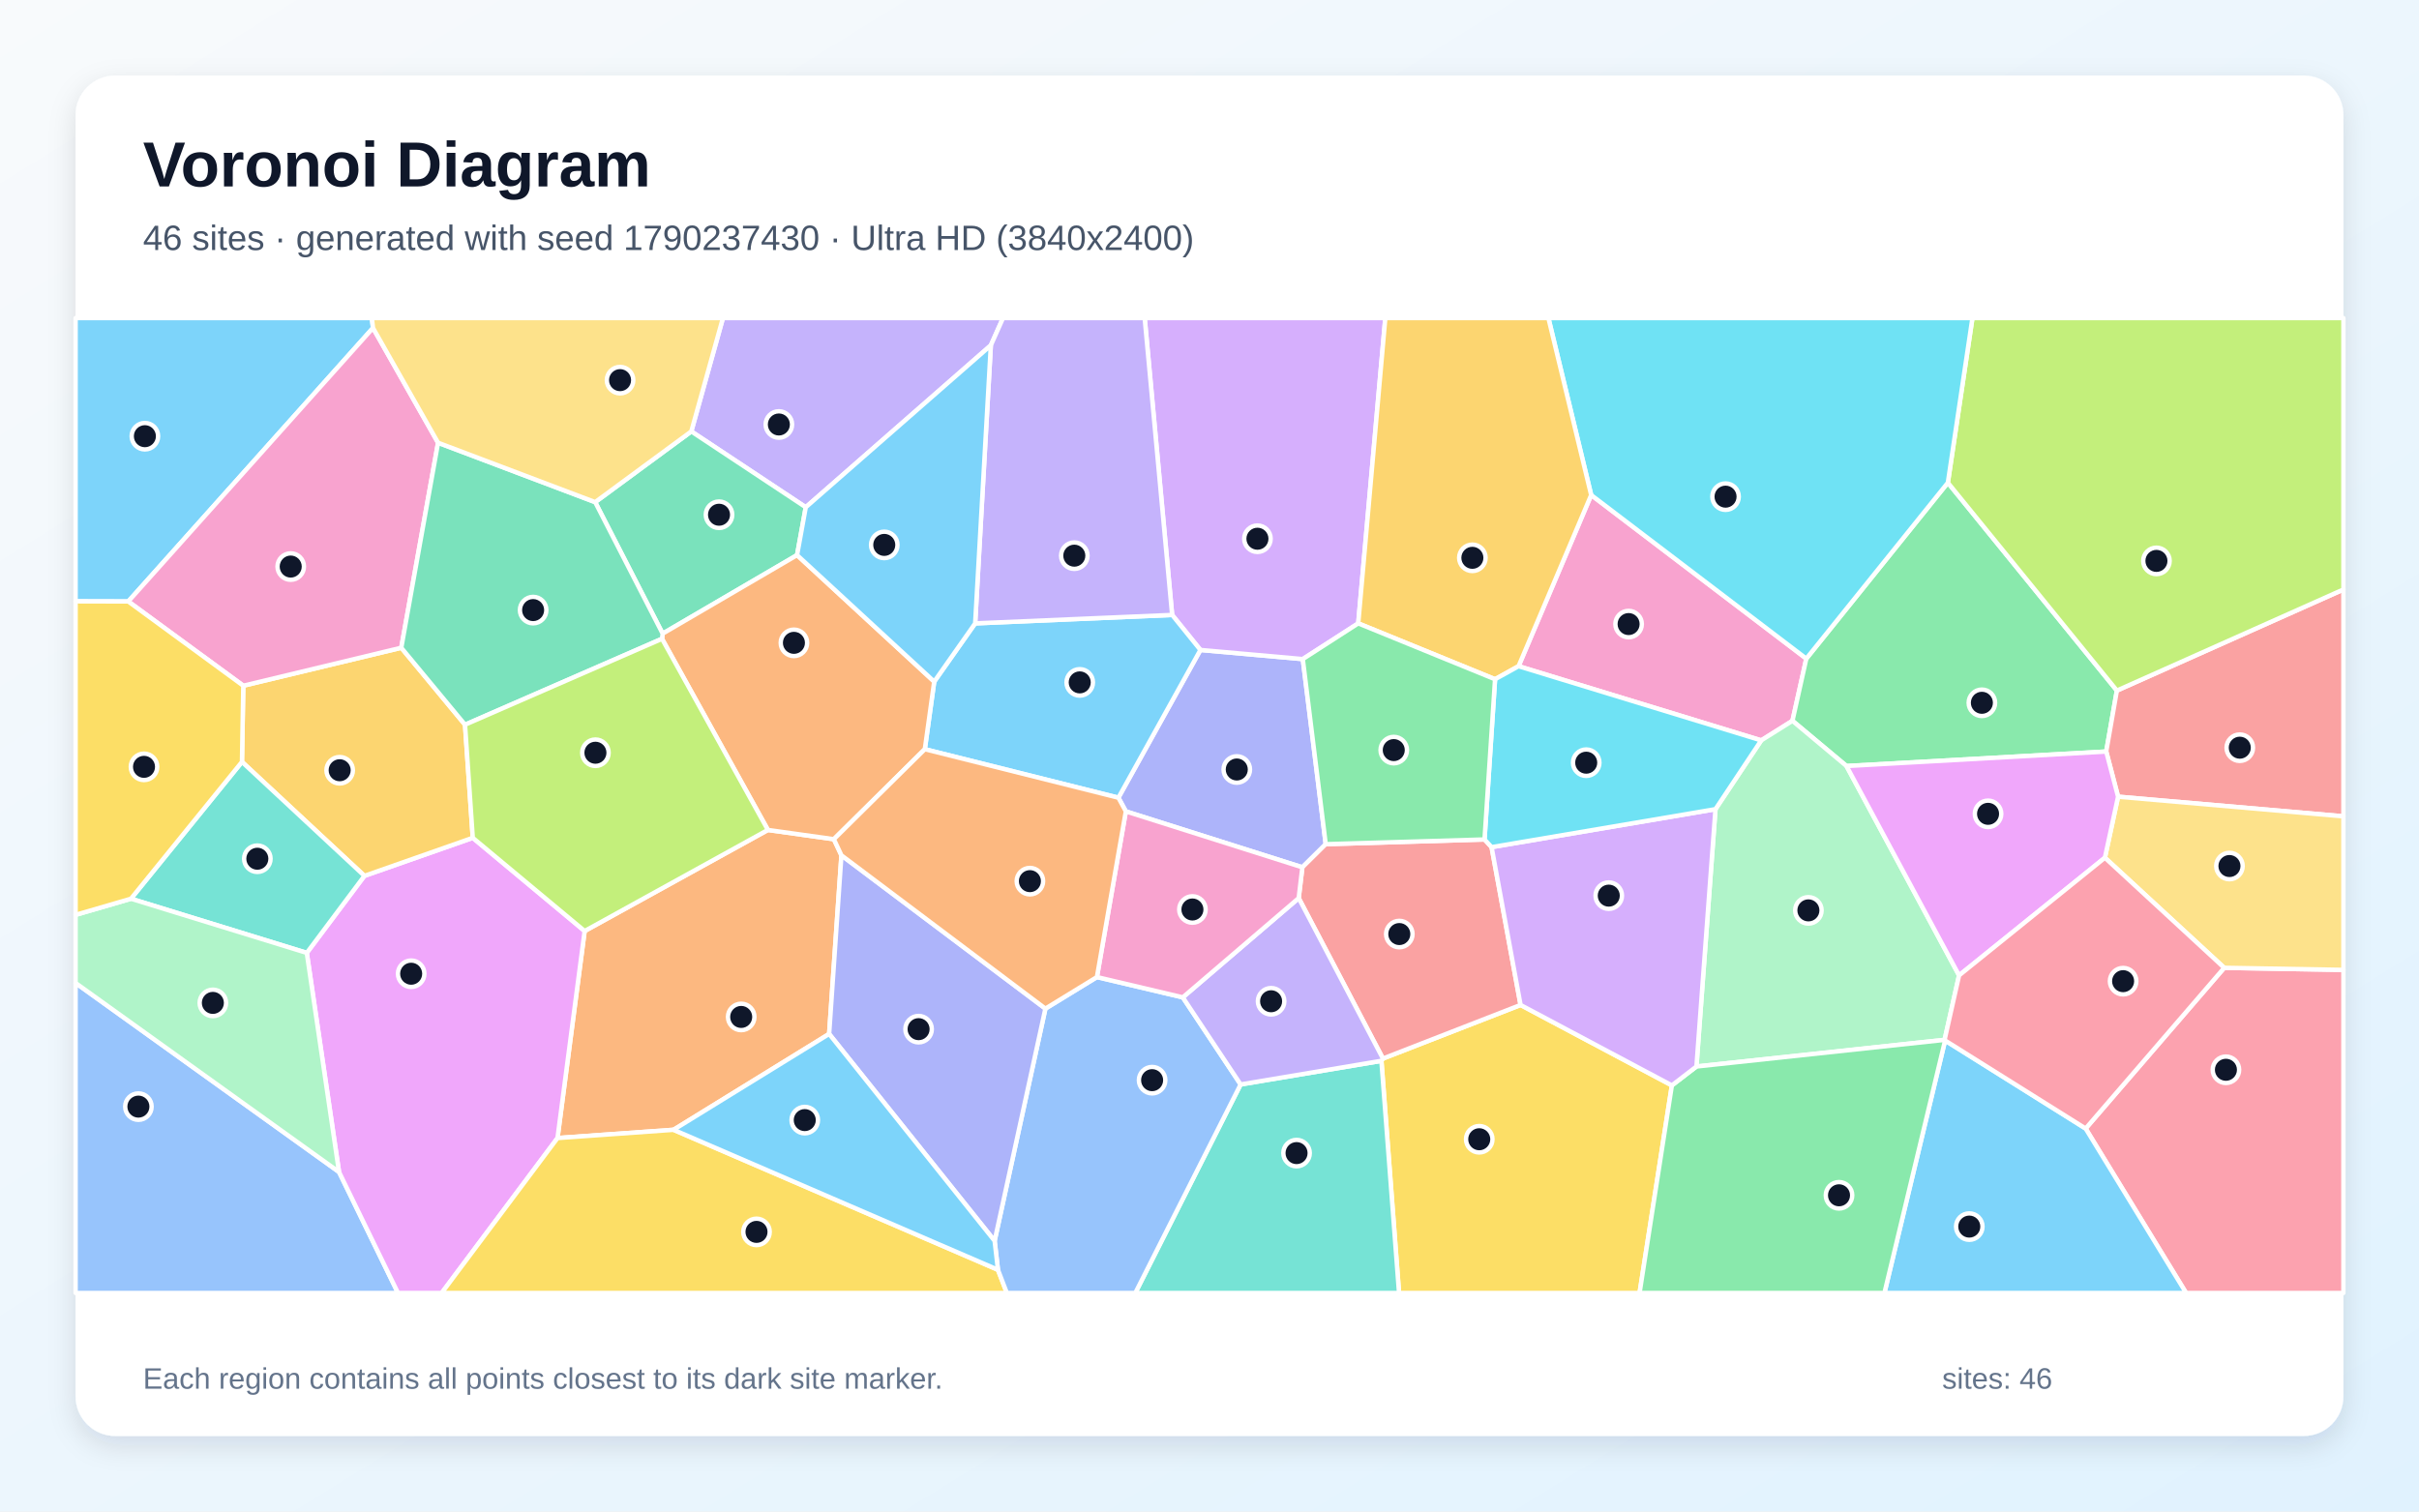
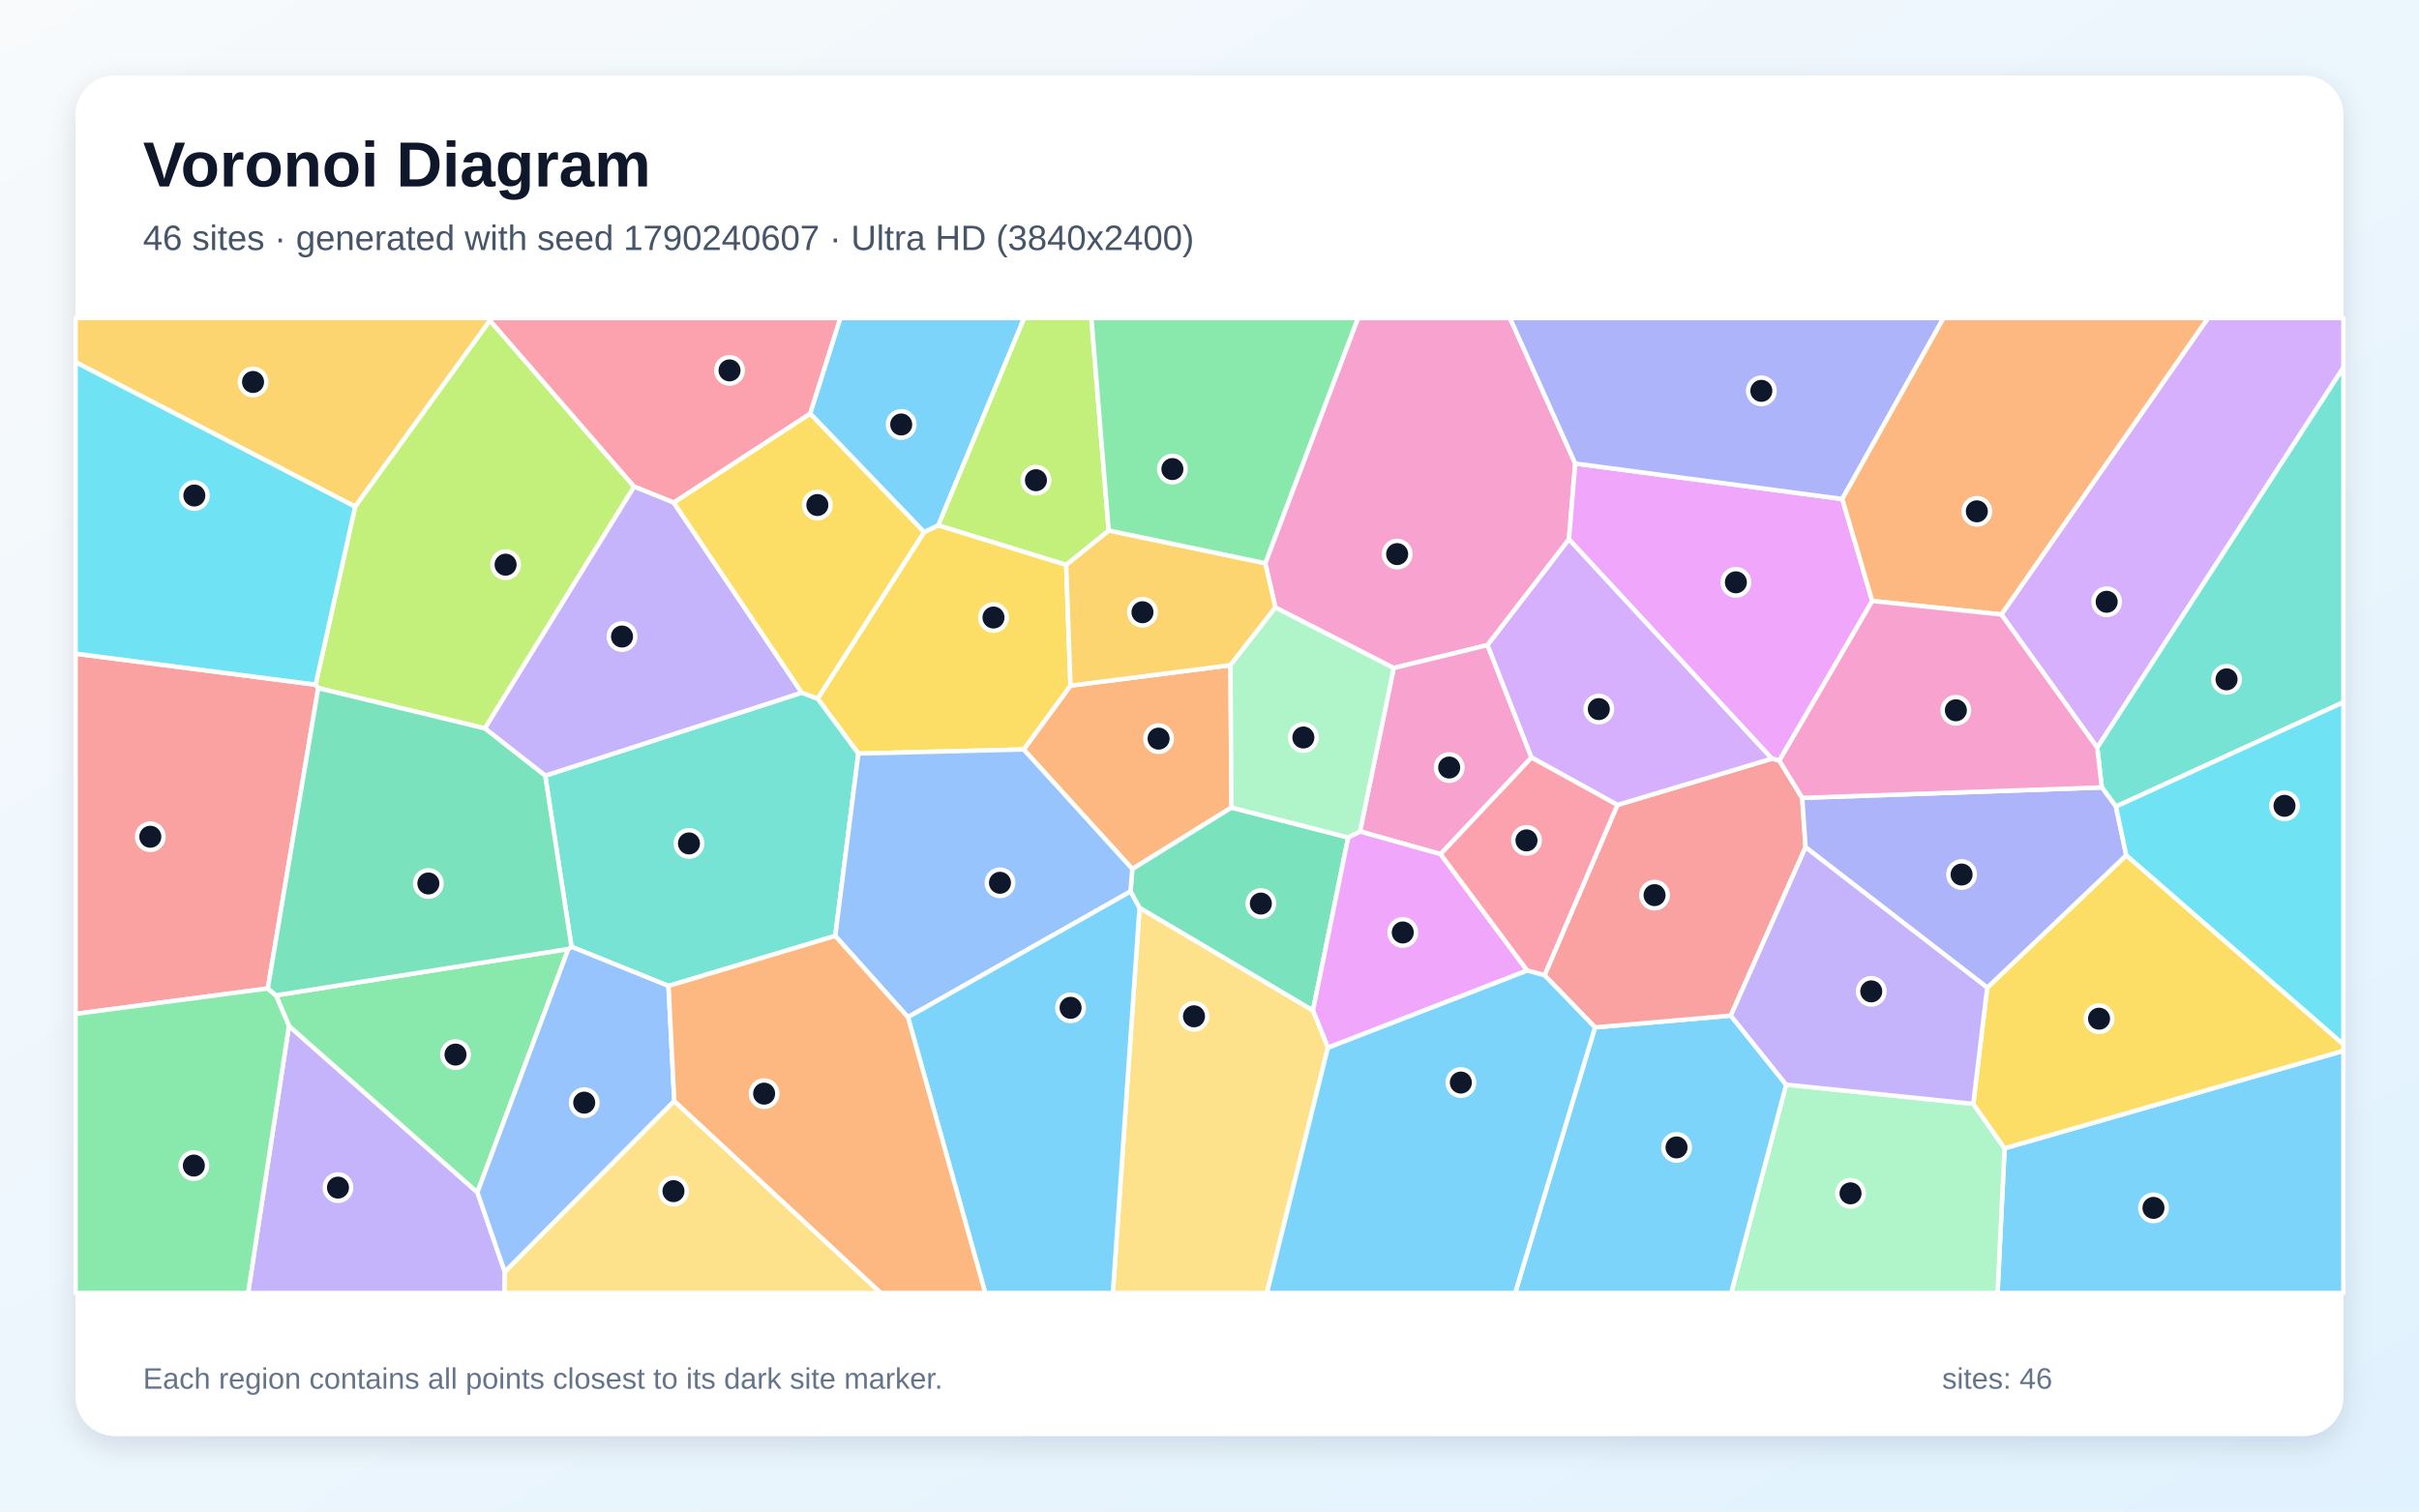
<svg xmlns="http://www.w3.org/2000/svg" width="3840" height="2400" viewBox="0 0 3840 2400" role="img" aria-labelledby="title description">
  <defs>
    <linearGradient id="background" x1="0" y1="0" x2="1" y2="1">
      <stop stop-color="#F8FAFC" />
      <stop offset="1" stop-color="#E0F2FE" />
    </linearGradient>
    <filter id="shadow" x="-5%" y="-5%" width="110%" height="110%">
      <feDropShadow dx="0" dy="15" stdDeviation="22" flood-color="#0F172A" flood-opacity=".12" />
    </filter>
  </defs>
  <rect width="3840" height="2400" fill="url(#background)" />
  <rect x="120" y="120" width="3600" height="2160" rx="63" fill="#FFFFFF" filter="url(#shadow)" />
  <g font-family="Arial, sans-serif">
    <text x="227" y="296" font-size="101" font-weight="700" fill="#0F172A">Voronoi Diagram</text>
-     <text x="227" y="397" font-size="56" fill="#475569">46 sites · generated with seed 1790237430 · Ultra HD (3840x2400)</text>
+     <text x="227" y="397" font-size="56" fill="#475569">46 sites · generated with seed 1790240607 · Ultra HD (3840x2400)</text>
  </g>
  <g stroke="#FFFFFF" stroke-width="7" stroke-linejoin="round">
-     <polygon points="592.1,520.7 203.6,955.0 120.0,954.8 120.0,505.0 590.3,505.0" fill="#38BDF8" fill-opacity="0.65" />
-     <polygon points="1572.9,548.3 1279.1,805.4 1097.4,685.0 1147.6,505.0 1592.2,505.0" fill="#A78BFA" fill-opacity="0.65" />
-     <polygon points="2410.6,1057.8 2525.9,786.0 2867.4,1045.8 2845.4,1144.5 2795.8,1175.6" fill="#F472B6" fill-opacity="0.65" />
-     <polygon points="1335.7,1358.1 1316.2,1641.7 1069.2,1793.9 885.0,1807.0 928.1,1478.3 1219.0,1317.8 1323.7,1332.5" fill="#FB923C" fill-opacity="0.65" />
-     <polygon points="2192.9,1684.4 2195.3,1680.8 2413.8,1595.7 2654.0,1723.4 2602.7,2053.0 2220.9,2053.0" fill="#FACC15" fill-opacity="0.65" />
-     <polygon points="3092.1,766.4 3360.4,1096.5 3343.5,1193.3 2931.2,1216.3 2845.4,1144.5 2867.4,1045.8" fill="#4ADE80" fill-opacity="0.65" />
-     <polygon points="1969.4,1721.9 2192.9,1684.4 2220.9,2053.0 1802.2,2053.0" fill="#2DD4BF" fill-opacity="0.65" />
-     <polygon points="120.0,1560.8 538.2,1860.9 631.8,2053.0 120.0,2053.0" fill="#60A5FA" fill-opacity="0.65" />
-     <polygon points="538.2,1860.9 487.0,1513.0 578.5,1390.7 750.5,1330.3 928.1,1478.3 885.0,1807.0 701.1,2053.0 631.8,2053.0" fill="#E879F9" fill-opacity="0.65" />
-     <polygon points="1265.3,881.4 1051.9,1006.1 944.8,797.3 1097.4,685.0 1279.1,805.4" fill="#34D399" fill-opacity="0.65" />
-     <polygon points="3362.3,1265.0 3343.5,1193.3 3360.4,1096.5 3720.0,936.0 3720.0,1296.2" fill="#F87171" fill-opacity="0.65" />
-     <polygon points="2104.5,1340.4 2067.4,1377.1 1787.2,1288.3 1775.4,1266.6 1905.6,1032.0 2068.1,1046.5" fill="#818CF8" fill-opacity="0.65" />
-     <polygon points="738.2,1150.7 750.5,1330.3 578.5,1390.7 384.1,1209.7 386.2,1088.8 637.0,1028.5" fill="#FBBF24" fill-opacity="0.65" />
-     <polygon points="3360.4,1096.5 3092.1,766.4 3131.1,505.0 3720.0,505.0 3720.0,936.0" fill="#A3E635" fill-opacity="0.65" />
-     <polygon points="2156.1,989.8 2068.1,1046.5 1905.6,1032.0 1860.7,976.4 1817.1,505.0 2199.1,505.0" fill="#C084FC" fill-opacity="0.65" />
-     <polygon points="3310.8,1791.9 3530.8,1536.7 3720.0,1540.0 3720.0,2053.0 3470.3,2053.0" fill="#FB7185" fill-opacity="0.65" />
-     <polygon points="3092.1,766.4 2867.4,1045.8 2525.9,786.0 2458.0,505.0 3131.1,505.0" fill="#22D3EE" fill-opacity="0.65" />
-     <polygon points="3109.9,1548.7 3086.9,1651.1 2693.0,1693.4 2723.2,1284.8 2795.8,1175.6 2845.4,1144.5 2931.2,1216.3" fill="#86EFAC" fill-opacity="0.65" />
-     <polygon points="3530.8,1536.7 3341.4,1361.9 3362.3,1265.0 3720.0,1296.2 3720.0,1540.0" fill="#FCD34D" fill-opacity="0.65" />
-     <polygon points="1468.1,1189.6 1483.0,1082.3 1548.0,989.8 1860.7,976.4 1905.6,1032.0 1775.4,1266.6" fill="#38BDF8" fill-opacity="0.65" />
-     <polygon points="3087.7,1652.1 3310.8,1791.9 3470.3,2053.0 2991.4,2053.0" fill="#38BDF8" fill-opacity="0.65" />
-     <polygon points="1860.7,976.4 1548.0,989.8 1572.9,548.3 1592.2,505.0 1817.1,505.0" fill="#A78BFA" fill-opacity="0.65" />
-     <polygon points="695.4,703.0 637.0,1028.5 386.2,1088.8 203.6,955.0 592.1,520.7" fill="#F472B6" fill-opacity="0.65" />
-     <polygon points="1483.0,1082.3 1468.1,1189.6 1323.7,1332.5 1219.0,1317.8 1050.9,1014.3 1051.9,1006.1 1265.3,881.4" fill="#FB923C" fill-opacity="0.65" />
-     <polygon points="885.0,1807.0 1069.2,1793.9 1584.2,2016.2 1598.3,2053.0 701.1,2053.0" fill="#FACC15" fill-opacity="0.65" />
-     <polygon points="2654.0,1723.4 2693.0,1693.4 3086.9,1651.1 3087.7,1652.1 2991.4,2053.0 2602.7,2053.0" fill="#4ADE80" fill-opacity="0.65" />
-     <polygon points="384.1,1209.7 578.5,1390.7 487.0,1513.0 207.9,1427.0" fill="#2DD4BF" fill-opacity="0.65" />
-     <polygon points="1584.2,2016.2 1578.9,1970.3 1659.5,1601.5 1741.3,1551.4 1877.6,1583.6 1969.4,1721.9 1802.2,2053.0 1598.3,2053.0" fill="#60A5FA" fill-opacity="0.65" />
-     <polygon points="3341.4,1361.9 3109.9,1548.7 2931.2,1216.3 3343.5,1193.3 3362.3,1265.0" fill="#E879F9" fill-opacity="0.65" />
-     <polygon points="944.8,797.3 1051.9,1006.1 1050.9,1014.3 738.2,1150.7 637.0,1028.5 695.4,703.0" fill="#34D399" fill-opacity="0.65" />
-     <polygon points="2356.6,1332.9 2367.8,1345.1 2413.8,1595.7 2195.3,1680.8 2061.6,1426.0 2067.4,1377.1 2104.5,1340.4" fill="#F87171" fill-opacity="0.65" />
-     <polygon points="1659.5,1601.5 1578.9,1970.3 1316.2,1641.7 1335.7,1358.1" fill="#818CF8" fill-opacity="0.65" />
-     <polygon points="2373.3,1078.5 2156.1,989.8 2199.1,505.0 2458.0,505.0 2525.9,786.0 2410.6,1057.8" fill="#FBBF24" fill-opacity="0.65" />
-     <polygon points="738.2,1150.7 1050.9,1014.3 1219.0,1317.8 928.1,1478.3 750.5,1330.3" fill="#A3E635" fill-opacity="0.65" />
-     <polygon points="2723.2,1284.8 2693.0,1693.4 2654.0,1723.4 2413.8,1595.7 2367.8,1345.1" fill="#C084FC" fill-opacity="0.65" />
-     <polygon points="3087.7,1652.1 3086.9,1651.1 3109.9,1548.7 3341.4,1361.9 3530.8,1536.7 3310.8,1791.9" fill="#FB7185" fill-opacity="0.65" />
-     <polygon points="2723.2,1284.8 2367.8,1345.1 2356.6,1332.9 2373.3,1078.5 2410.6,1057.8 2795.8,1175.6" fill="#22D3EE" fill-opacity="0.65" />
-     <polygon points="207.9,1427.0 487.0,1513.0 538.2,1860.9 120.0,1560.8 120.0,1452.6" fill="#86EFAC" fill-opacity="0.65" />
-     <polygon points="1097.4,685.0 944.8,797.3 695.4,703.0 592.1,520.7 590.3,505.0 1147.6,505.0" fill="#FCD34D" fill-opacity="0.65" />
-     <polygon points="1578.9,1970.3 1584.2,2016.2 1069.2,1793.9 1316.2,1641.7" fill="#38BDF8" fill-opacity="0.65" />
-     <polygon points="1548.0,989.8 1483.0,1082.3 1265.3,881.4 1279.1,805.4 1572.9,548.3" fill="#38BDF8" fill-opacity="0.65" />
-     <polygon points="1969.4,1721.9 1877.6,1583.6 2061.6,1426.0 2195.3,1680.8 2192.9,1684.4" fill="#A78BFA" fill-opacity="0.65" />
-     <polygon points="2061.6,1426.0 1877.6,1583.6 1741.3,1551.4 1787.2,1288.3 2067.4,1377.1" fill="#F472B6" fill-opacity="0.65" />
-     <polygon points="1468.1,1189.6 1775.4,1266.6 1787.2,1288.3 1741.3,1551.4 1659.5,1601.5 1335.7,1358.1 1323.7,1332.5" fill="#FB923C" fill-opacity="0.65" />
-     <polygon points="386.2,1088.8 384.1,1209.7 207.9,1427.0 120.0,1452.6 120.0,954.8 203.6,955.0" fill="#FACC15" fill-opacity="0.65" />
-     <polygon points="2356.6,1332.9 2104.5,1340.4 2068.1,1046.5 2156.1,989.8 2373.3,1078.5" fill="#4ADE80" fill-opacity="0.65" />
+     <polygon points="3182.1,1823.3 3720.0,1668.5 3720.0,2053.0 3171.0,2053.0" fill="#38BDF8" fill-opacity="0.65" />
+     <polygon points="458.7,1629.0 757.8,1893.2 801.4,2019.6 801.0,2053.0 393.8,2053.0" fill="#A78BFA" fill-opacity="0.65" />
+     <polygon points="2500.6,736.0 2490.6,856.4 2361.4,1024.3 2212.4,1060.7 2024.6,964.7 2008.5,894.3 2155.7,505.0 2397.0,505.0" fill="#F472B6" fill-opacity="0.65" />
+     <polygon points="1954.9,1282.3 1797.5,1379.8 1625.0,1190.0 1699.3,1088.7 1953.3,1056.2" fill="#FB923C" fill-opacity="0.65" />
+     <polygon points="1692.5,896.8 1699.3,1088.7 1625.0,1190.0 1362.6,1196.5 1297.9,1109.3 1466.9,844.9 1489.6,834.0" fill="#FACC15" fill-opacity="0.65" />
+     <polygon points="902.2,1506.8 757.8,1893.2 458.7,1629.0 438.1,1580.4" fill="#4ADE80" fill-opacity="0.65" />
+     <polygon points="1325.9,1486.1 1061.2,1565.5 907.2,1503.3 865.5,1231.6 1272.8,1099.8 1297.9,1109.3 1362.6,1196.5" fill="#2DD4BF" fill-opacity="0.65" />
+     <polygon points="1070.4,1748.3 801.4,2019.6 757.8,1893.2 902.2,1506.8 907.2,1503.3 1061.2,1565.5" fill="#60A5FA" fill-opacity="0.65" />
+     <polygon points="2824.6,1207.7 2812.7,1204.6 2490.6,856.4 2500.6,736.0 2924.5,792.3 2972.1,954.2" fill="#E879F9" fill-opacity="0.65" />
+     <polygon points="1808.9,1441.6 1794.6,1415.5 1797.5,1379.8 1954.9,1282.3 2140.2,1329.7 2084.2,1604.6" fill="#34D399" fill-opacity="0.65" />
+     <polygon points="501.0,1087.1 505.2,1092.6 425.1,1569.5 120.0,1609.9 120.0,1037.9" fill="#F87171" fill-opacity="0.65" />
+     <polygon points="2924.5,792.3 2500.6,736.0 2397.0,505.0 3085.2,505.0" fill="#818CF8" fill-opacity="0.65" />
+     <polygon points="777.8,508.9 563.8,804.5 120.0,575.1 120.0,505.0 777.7,505.0" fill="#FBBF24" fill-opacity="0.65" />
+     <polygon points="1006.7,772.7 769.7,1156.6 505.2,1092.6 501.0,1087.1 563.8,804.5 777.8,508.9" fill="#A3E635" fill-opacity="0.65" />
+     <polygon points="3329.2,1187.2 3177.0,975.7 3505.0,505.0 3720.0,505.0 3720.0,583.6" fill="#C084FC" fill-opacity="0.65" />
+     <polygon points="1286.2,656.9 1069.6,798.1 1006.7,772.7 777.8,508.9 777.7,505.0 1334.1,505.0" fill="#FB7185" fill-opacity="0.65" />
+     <polygon points="563.8,804.5 501.0,1087.1 120.0,1037.9 120.0,575.1" fill="#22D3EE" fill-opacity="0.65" />
+     <polygon points="2835.4,1722.2 3132.4,1752.7 3182.1,1823.3 3171.0,2053.0 2748.1,2053.0" fill="#86EFAC" fill-opacity="0.65" />
+     <polygon points="801.4,2019.6 1070.4,1748.3 1398.3,2053.0 801.0,2053.0" fill="#FCD34D" fill-opacity="0.65" />
+     <polygon points="1489.6,834.0 1466.9,844.9 1286.2,656.9 1334.1,505.0 1625.8,505.0" fill="#38BDF8" fill-opacity="0.65" />
+     <polygon points="2532.0,1631.3 2747.5,1612.6 2835.4,1722.2 2748.1,2053.0 2405.2,2053.0" fill="#38BDF8" fill-opacity="0.65" />
+     <polygon points="1069.6,798.1 1272.8,1099.8 865.5,1231.6 769.7,1156.6 1006.7,772.7" fill="#A78BFA" fill-opacity="0.65" />
+     <polygon points="2431.2,1202.9 2286.8,1356.2 2158.9,1320.2 2212.4,1060.7 2361.4,1024.3" fill="#F472B6" fill-opacity="0.65" />
+     <polygon points="3177.0,975.7 2972.1,954.2 2924.5,792.3 3085.2,505.0 3505.0,505.0" fill="#FB923C" fill-opacity="0.65" />
+     <polygon points="3132.4,1752.7 3154.6,1568.2 3375.3,1357.9 3720.0,1658.2 3720.0,1668.5 3182.1,1823.3" fill="#FACC15" fill-opacity="0.65" />
+     <polygon points="120.0,1609.9 425.1,1569.5 438.1,1580.4 458.7,1629.0 393.8,2053.0 120.0,2053.0" fill="#4ADE80" fill-opacity="0.65" />
+     <polygon points="3358.9,1280.7 3336.5,1250.3 3329.2,1187.2 3720.0,583.6 3720.0,1115.1" fill="#2DD4BF" fill-opacity="0.65" />
+     <polygon points="1441.3,1615.1 1325.9,1486.1 1362.6,1196.5 1625.0,1190.0 1797.5,1379.8 1794.6,1415.5" fill="#60A5FA" fill-opacity="0.65" />
+     <polygon points="2107.9,1663.6 2084.2,1604.6 2140.2,1329.7 2158.9,1320.2 2286.8,1356.2 2424.4,1541.1" fill="#E879F9" fill-opacity="0.65" />
+     <polygon points="769.7,1156.6 865.5,1231.6 907.2,1503.3 902.2,1506.8 438.1,1580.4 425.1,1569.5 505.2,1092.6" fill="#34D399" fill-opacity="0.65" />
+     <polygon points="2860.9,1266.9 2866.2,1345.3 2747.5,1612.6 2532.0,1631.3 2451.9,1548.5 2567.5,1278.1 2812.7,1204.6 2824.6,1207.7" fill="#F87171" fill-opacity="0.65" />
+     <polygon points="3336.5,1250.3 3358.9,1280.7 3375.3,1357.9 3154.6,1568.2 2866.2,1345.3 2860.9,1266.9" fill="#818CF8" fill-opacity="0.65" />
+     <polygon points="1953.3,1056.2 1699.3,1088.7 1692.5,896.8 1760.0,842.3 2008.5,894.3 2024.6,964.7" fill="#FBBF24" fill-opacity="0.65" />
+     <polygon points="1760.0,842.3 1692.5,896.8 1489.6,834.0 1625.8,505.0 1732.5,505.0" fill="#A3E635" fill-opacity="0.65" />
+     <polygon points="2567.5,1278.1 2431.2,1202.9 2361.4,1024.3 2490.6,856.4 2812.7,1204.6" fill="#C084FC" fill-opacity="0.65" />
+     <polygon points="2567.5,1278.1 2451.9,1548.5 2424.4,1541.1 2286.8,1356.2 2431.2,1202.9" fill="#FB7185" fill-opacity="0.65" />
+     <polygon points="3375.3,1357.9 3358.9,1280.7 3720.0,1115.1 3720.0,1658.2" fill="#22D3EE" fill-opacity="0.65" />
+     <polygon points="2158.9,1320.2 2140.2,1329.7 1954.9,1282.3 1953.3,1056.2 2024.6,964.7 2212.4,1060.7" fill="#86EFAC" fill-opacity="0.65" />
+     <polygon points="1808.9,1441.6 2084.2,1604.6 2107.9,1663.6 2011.2,2053.0 1766.6,2053.0" fill="#FCD34D" fill-opacity="0.65" />
+     <polygon points="2107.9,1663.6 2424.4,1541.1 2451.9,1548.5 2532.0,1631.3 2405.2,2053.0 2011.2,2053.0" fill="#38BDF8" fill-opacity="0.65" />
+     <polygon points="1441.3,1615.1 1794.6,1415.5 1808.9,1441.6 1766.6,2053.0 1564.0,2053.0" fill="#38BDF8" fill-opacity="0.65" />
+     <polygon points="3154.6,1568.2 3132.4,1752.7 2835.4,1722.2 2747.5,1612.6 2866.2,1345.3" fill="#A78BFA" fill-opacity="0.65" />
+     <polygon points="3336.5,1250.3 2860.9,1266.9 2824.6,1207.7 2972.1,954.2 3177.0,975.7 3329.2,1187.2" fill="#F472B6" fill-opacity="0.65" />
+     <polygon points="1070.4,1748.3 1061.2,1565.5 1325.9,1486.1 1441.3,1615.1 1564.0,2053.0 1398.3,2053.0" fill="#FB923C" fill-opacity="0.65" />
+     <polygon points="1466.9,844.9 1297.9,1109.3 1272.8,1099.8 1069.6,798.1 1286.2,656.9" fill="#FACC15" fill-opacity="0.65" />
+     <polygon points="2008.5,894.3 1760.0,842.3 1732.5,505.0 2155.7,505.0" fill="#4ADE80" fill-opacity="0.65" />
  </g>
  <g>
-     <circle cx="230.0" cy="692.6" r="21" fill="#0F172A" stroke="#FFFFFF" stroke-width="7" />
-     <circle cx="1236.4" cy="674.0" r="21" fill="#0F172A" stroke="#FFFFFF" stroke-width="7" />
-     <circle cx="2585.3" cy="990.9" r="21" fill="#0F172A" stroke="#FFFFFF" stroke-width="7" />
-     <circle cx="1176.6" cy="1614.7" r="21" fill="#0F172A" stroke="#FFFFFF" stroke-width="7" />
-     <circle cx="2348.2" cy="1808.9" r="21" fill="#0F172A" stroke="#FFFFFF" stroke-width="7" />
-     <circle cx="3146.1" cy="1115.9" r="21" fill="#0F172A" stroke="#FFFFFF" stroke-width="7" />
-     <circle cx="2058.2" cy="1830.9" r="21" fill="#0F172A" stroke="#FFFFFF" stroke-width="7" />
-     <circle cx="219.7" cy="1757.1" r="21" fill="#0F172A" stroke="#FFFFFF" stroke-width="7" />
-     <circle cx="652.7" cy="1546.1" r="21" fill="#0F172A" stroke="#FFFFFF" stroke-width="7" />
-     <circle cx="1141.4" cy="817.3" r="21" fill="#0F172A" stroke="#FFFFFF" stroke-width="7" />
-     <circle cx="3555.5" cy="1187.2" r="21" fill="#0F172A" stroke="#FFFFFF" stroke-width="7" />
-     <circle cx="1963.3" cy="1221.8" r="21" fill="#0F172A" stroke="#FFFFFF" stroke-width="7" />
-     <circle cx="539.2" cy="1223.0" r="21" fill="#0F172A" stroke="#FFFFFF" stroke-width="7" />
-     <circle cx="3423.2" cy="890.6" r="21" fill="#0F172A" stroke="#FFFFFF" stroke-width="7" />
-     <circle cx="1996.1" cy="855.4" r="21" fill="#0F172A" stroke="#FFFFFF" stroke-width="7" />
-     <circle cx="3533.5" cy="1698.6" r="21" fill="#0F172A" stroke="#FFFFFF" stroke-width="7" />
-     <circle cx="2739.2" cy="788.6" r="21" fill="#0F172A" stroke="#FFFFFF" stroke-width="7" />
-     <circle cx="2870.7" cy="1445.5" r="21" fill="#0F172A" stroke="#FFFFFF" stroke-width="7" />
-     <circle cx="3539.1" cy="1375.1" r="21" fill="#0F172A" stroke="#FFFFFF" stroke-width="7" />
-     <circle cx="1714.0" cy="1083.5" r="21" fill="#0F172A" stroke="#FFFFFF" stroke-width="7" />
-     <circle cx="3126.1" cy="1947.6" r="21" fill="#0F172A" stroke="#FFFFFF" stroke-width="7" />
-     <circle cx="1705.4" cy="882.3" r="21" fill="#0F172A" stroke="#FFFFFF" stroke-width="7" />
-     <circle cx="461.5" cy="899.6" r="21" fill="#0F172A" stroke="#FFFFFF" stroke-width="7" />
-     <circle cx="1260.3" cy="1020.7" r="21" fill="#0F172A" stroke="#FFFFFF" stroke-width="7" />
-     <circle cx="1200.9" cy="1956.0" r="21" fill="#0F172A" stroke="#FFFFFF" stroke-width="7" />
-     <circle cx="2919.3" cy="1897.9" r="21" fill="#0F172A" stroke="#FFFFFF" stroke-width="7" />
-     <circle cx="408.5" cy="1363.5" r="21" fill="#0F172A" stroke="#FFFFFF" stroke-width="7" />
-     <circle cx="1828.9" cy="1715.1" r="21" fill="#0F172A" stroke="#FFFFFF" stroke-width="7" />
-     <circle cx="3155.9" cy="1292.2" r="21" fill="#0F172A" stroke="#FFFFFF" stroke-width="7" />
-     <circle cx="846.3" cy="968.7" r="21" fill="#0F172A" stroke="#FFFFFF" stroke-width="7" />
-     <circle cx="2221.3" cy="1483.1" r="21" fill="#0F172A" stroke="#FFFFFF" stroke-width="7" />
-     <circle cx="1458.2" cy="1634.1" r="21" fill="#0F172A" stroke="#FFFFFF" stroke-width="7" />
-     <circle cx="2337.3" cy="885.7" r="21" fill="#0F172A" stroke="#FFFFFF" stroke-width="7" />
-     <circle cx="945.2" cy="1195.2" r="21" fill="#0F172A" stroke="#FFFFFF" stroke-width="7" />
-     <circle cx="2553.8" cy="1422.1" r="21" fill="#0F172A" stroke="#FFFFFF" stroke-width="7" />
-     <circle cx="3370.3" cy="1557.9" r="21" fill="#0F172A" stroke="#FFFFFF" stroke-width="7" />
-     <circle cx="2518.0" cy="1211.0" r="21" fill="#0F172A" stroke="#FFFFFF" stroke-width="7" />
-     <circle cx="337.9" cy="1592.4" r="21" fill="#0F172A" stroke="#FFFFFF" stroke-width="7" />
-     <circle cx="984.3" cy="603.6" r="21" fill="#0F172A" stroke="#FFFFFF" stroke-width="7" />
-     <circle cx="1277.5" cy="1778.5" r="21" fill="#0F172A" stroke="#FFFFFF" stroke-width="7" />
-     <circle cx="1403.7" cy="865.2" r="21" fill="#0F172A" stroke="#FFFFFF" stroke-width="7" />
-     <circle cx="2017.8" cy="1589.8" r="21" fill="#0F172A" stroke="#FFFFFF" stroke-width="7" />
-     <circle cx="1892.9" cy="1444.1" r="21" fill="#0F172A" stroke="#FFFFFF" stroke-width="7" />
-     <circle cx="1634.9" cy="1399.1" r="21" fill="#0F172A" stroke="#FFFFFF" stroke-width="7" />
-     <circle cx="228.6" cy="1217.6" r="21" fill="#0F172A" stroke="#FFFFFF" stroke-width="7" />
-     <circle cx="2212.5" cy="1191.0" r="21" fill="#0F172A" stroke="#FFFFFF" stroke-width="7" />
+     <circle cx="3418.5" cy="1917.9" r="21" fill="#0F172A" stroke="#FFFFFF" stroke-width="7" />
+     <circle cx="536.5" cy="1885.7" r="21" fill="#0F172A" stroke="#FFFFFF" stroke-width="7" />
+     <circle cx="2217.9" cy="879.8" r="21" fill="#0F172A" stroke="#FFFFFF" stroke-width="7" />
+     <circle cx="1839.2" cy="1172.8" r="21" fill="#0F172A" stroke="#FFFFFF" stroke-width="7" />
+     <circle cx="1577.1" cy="980.5" r="21" fill="#0F172A" stroke="#FFFFFF" stroke-width="7" />
+     <circle cx="723.1" cy="1674.5" r="21" fill="#0F172A" stroke="#FFFFFF" stroke-width="7" />
+     <circle cx="1093.7" cy="1339.2" r="21" fill="#0F172A" stroke="#FFFFFF" stroke-width="7" />
+     <circle cx="927.4" cy="1750.8" r="21" fill="#0F172A" stroke="#FFFFFF" stroke-width="7" />
+     <circle cx="2755.6" cy="924.6" r="21" fill="#0F172A" stroke="#FFFFFF" stroke-width="7" />
+     <circle cx="2001.5" cy="1434.7" r="21" fill="#0F172A" stroke="#FFFFFF" stroke-width="7" />
+     <circle cx="238.6" cy="1328.6" r="21" fill="#0F172A" stroke="#FFFFFF" stroke-width="7" />
+     <circle cx="2796.0" cy="620.6" r="21" fill="#0F172A" stroke="#FFFFFF" stroke-width="7" />
+     <circle cx="401.7" cy="606.5" r="21" fill="#0F172A" stroke="#FFFFFF" stroke-width="7" />
+     <circle cx="802.6" cy="896.6" r="21" fill="#0F172A" stroke="#FFFFFF" stroke-width="7" />
+     <circle cx="3344.2" cy="955.5" r="21" fill="#0F172A" stroke="#FFFFFF" stroke-width="7" />
+     <circle cx="1158.1" cy="588.1" r="21" fill="#0F172A" stroke="#FFFFFF" stroke-width="7" />
+     <circle cx="308.5" cy="786.8" r="21" fill="#0F172A" stroke="#FFFFFF" stroke-width="7" />
+     <circle cx="2937.6" cy="1894.8" r="21" fill="#0F172A" stroke="#FFFFFF" stroke-width="7" />
+     <circle cx="1069.1" cy="1891.3" r="21" fill="#0F172A" stroke="#FFFFFF" stroke-width="7" />
+     <circle cx="1430.6" cy="674.0" r="21" fill="#0F172A" stroke="#FFFFFF" stroke-width="7" />
+     <circle cx="2661.4" cy="1821.9" r="21" fill="#0F172A" stroke="#FFFFFF" stroke-width="7" />
+     <circle cx="987.4" cy="1010.7" r="21" fill="#0F172A" stroke="#FFFFFF" stroke-width="7" />
+     <circle cx="2300.5" cy="1218.7" r="21" fill="#0F172A" stroke="#FFFFFF" stroke-width="7" />
+     <circle cx="3138.1" cy="811.9" r="21" fill="#0F172A" stroke="#FFFFFF" stroke-width="7" />
+     <circle cx="3332.1" cy="1617.5" r="21" fill="#0F172A" stroke="#FFFFFF" stroke-width="7" />
+     <circle cx="307.7" cy="1850.7" r="21" fill="#0F172A" stroke="#FFFFFF" stroke-width="7" />
+     <circle cx="3534.5" cy="1078.7" r="21" fill="#0F172A" stroke="#FFFFFF" stroke-width="7" />
+     <circle cx="1587.4" cy="1401.7" r="21" fill="#0F172A" stroke="#FFFFFF" stroke-width="7" />
+     <circle cx="2226.8" cy="1480.6" r="21" fill="#0F172A" stroke="#FFFFFF" stroke-width="7" />
+     <circle cx="680.0" cy="1402.8" r="21" fill="#0F172A" stroke="#FFFFFF" stroke-width="7" />
+     <circle cx="2626.5" cy="1421.3" r="21" fill="#0F172A" stroke="#FFFFFF" stroke-width="7" />
+     <circle cx="3113.9" cy="1388.6" r="21" fill="#0F172A" stroke="#FFFFFF" stroke-width="7" />
+     <circle cx="1813.6" cy="972.1" r="21" fill="#0F172A" stroke="#FFFFFF" stroke-width="7" />
+     <circle cx="1644.5" cy="762.5" r="21" fill="#0F172A" stroke="#FFFFFF" stroke-width="7" />
+     <circle cx="2538.0" cy="1125.9" r="21" fill="#0F172A" stroke="#FFFFFF" stroke-width="7" />
+     <circle cx="2423.2" cy="1334.4" r="21" fill="#0F172A" stroke="#FFFFFF" stroke-width="7" />
+     <circle cx="3626.5" cy="1279.5" r="21" fill="#0F172A" stroke="#FFFFFF" stroke-width="7" />
+     <circle cx="2069.0" cy="1171.0" r="21" fill="#0F172A" stroke="#FFFFFF" stroke-width="7" />
+     <circle cx="1895.4" cy="1613.7" r="21" fill="#0F172A" stroke="#FFFFFF" stroke-width="7" />
+     <circle cx="2319.0" cy="1718.9" r="21" fill="#0F172A" stroke="#FFFFFF" stroke-width="7" />
+     <circle cx="1699.5" cy="1600.2" r="21" fill="#0F172A" stroke="#FFFFFF" stroke-width="7" />
+     <circle cx="2970.5" cy="1574.1" r="21" fill="#0F172A" stroke="#FFFFFF" stroke-width="7" />
+     <circle cx="3104.8" cy="1127.8" r="21" fill="#0F172A" stroke="#FFFFFF" stroke-width="7" />
+     <circle cx="1213.0" cy="1736.5" r="21" fill="#0F172A" stroke="#FFFFFF" stroke-width="7" />
+     <circle cx="1297.5" cy="801.9" r="21" fill="#0F172A" stroke="#FFFFFF" stroke-width="7" />
+     <circle cx="1861.1" cy="744.8" r="21" fill="#0F172A" stroke="#FFFFFF" stroke-width="7" />
  </g>
  <g font-family="Arial, sans-serif" font-size="47" fill="#64748B">
    <text x="227" y="2205">Each region contains all points closest to its dark site marker.</text>
    <text x="3083" y="2205">sites: 46</text>
  </g>
</svg>
